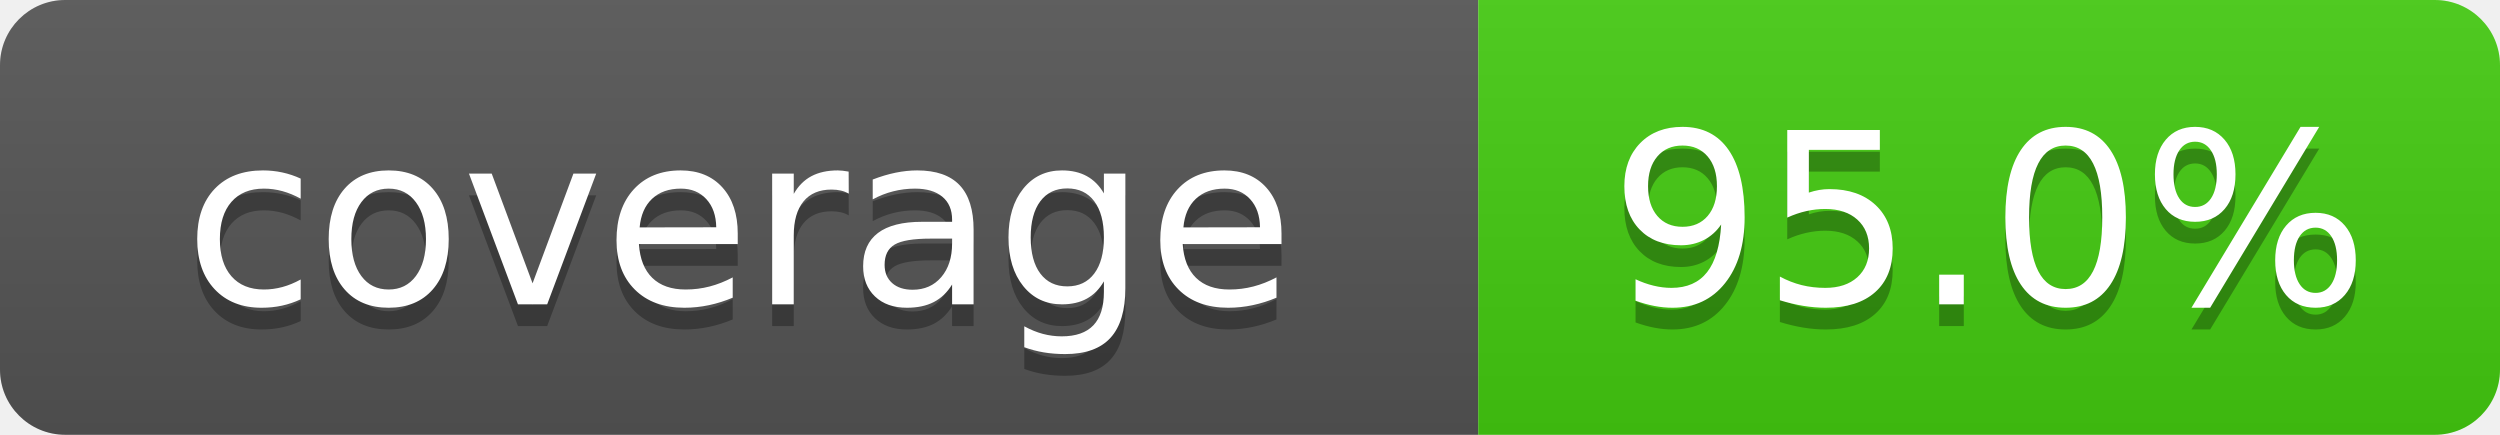
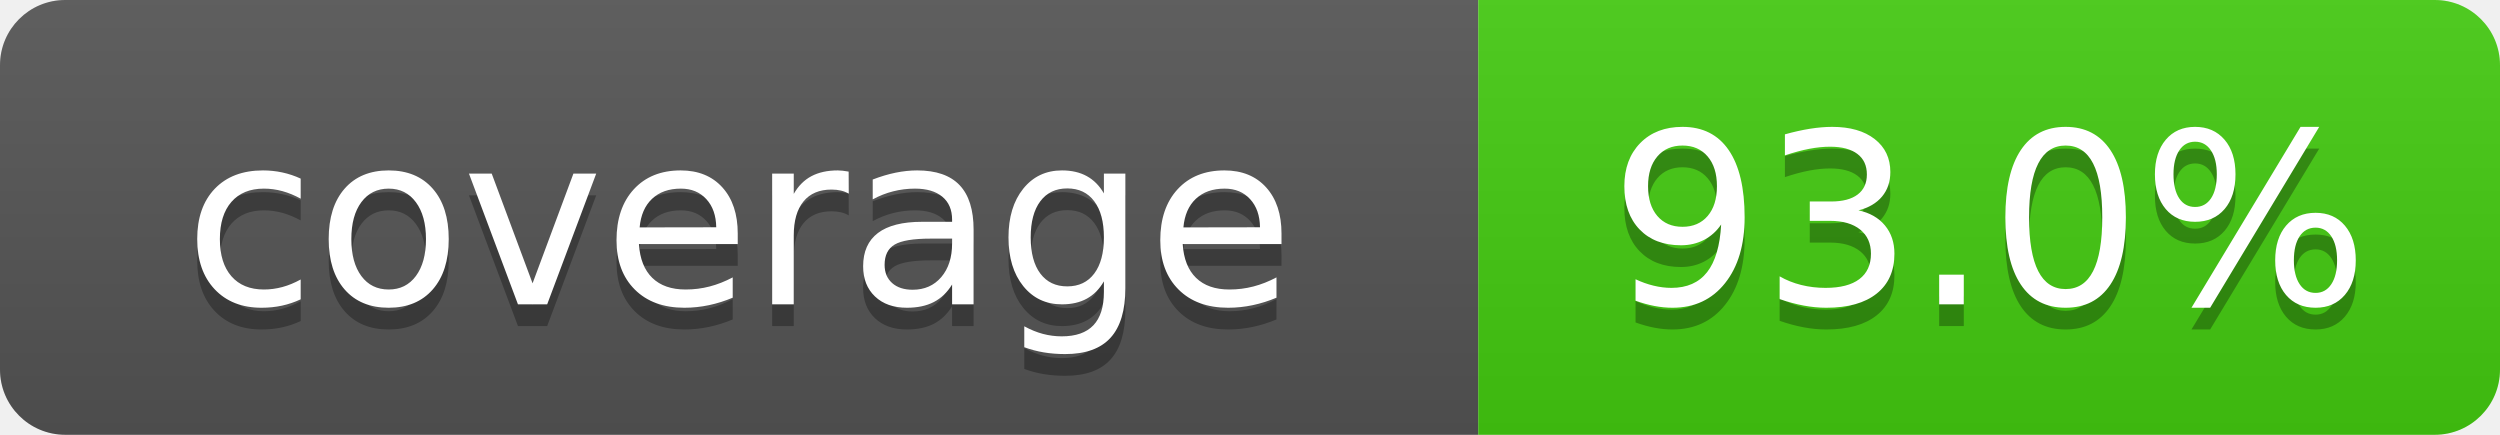
- <svg xmlns="http://www.w3.org/2000/svg" width="115" height="20" role="img" aria-label="coverage: 95.0%">
+ <svg xmlns="http://www.w3.org/2000/svg" width="115" height="20" role="img" aria-label="coverage: 93.0%">
  <linearGradient id="s" x2="0" y2="100%">
    <stop offset="0" stop-color="#bbb" stop-opacity=".1" />
    <stop offset="1" stop-opacity=".1" />
  </linearGradient>
  <clipPath id="r">
    <rect width="115" height="20" rx="3" fill="#fff" />
  </clipPath>
  <g clip-path="url(#r)">
    <rect width="68" height="20" fill="#555" />
    <rect x="68" width="47" height="20" fill="#4c1" />
    <rect width="115" height="20" fill="url(#s)" />
  </g>
  <g fill="#fff" text-anchor="middle" font-family="Verdana,Geneva,DejaVu Sans,sans-serif" text-rendering="geometricPrecision" font-size="110">
    <text aria-hidden="true" x="340.0" y="150" fill="#010101" fill-opacity=".3" transform="scale(.1)" textLength="560">coverage</text>
    <text x="340.0" y="140" transform="scale(.1)" fill="#fff" textLength="560">coverage</text>
-     <text aria-hidden="true" x="915.0" y="150" fill="#010101" fill-opacity=".3" transform="scale(.1)" textLength="350">95.0%</text>
-     <text x="915.0" y="140" transform="scale(.1)" fill="#fff" textLength="350">95.0%</text>
+     <text aria-hidden="true" x="915.0" y="150" fill="#010101" fill-opacity=".3" transform="scale(.1)" textLength="350">93.0%</text>
+     <text x="915.0" y="140" transform="scale(.1)" fill="#fff" textLength="350">93.0%</text>
  </g>
</svg>
